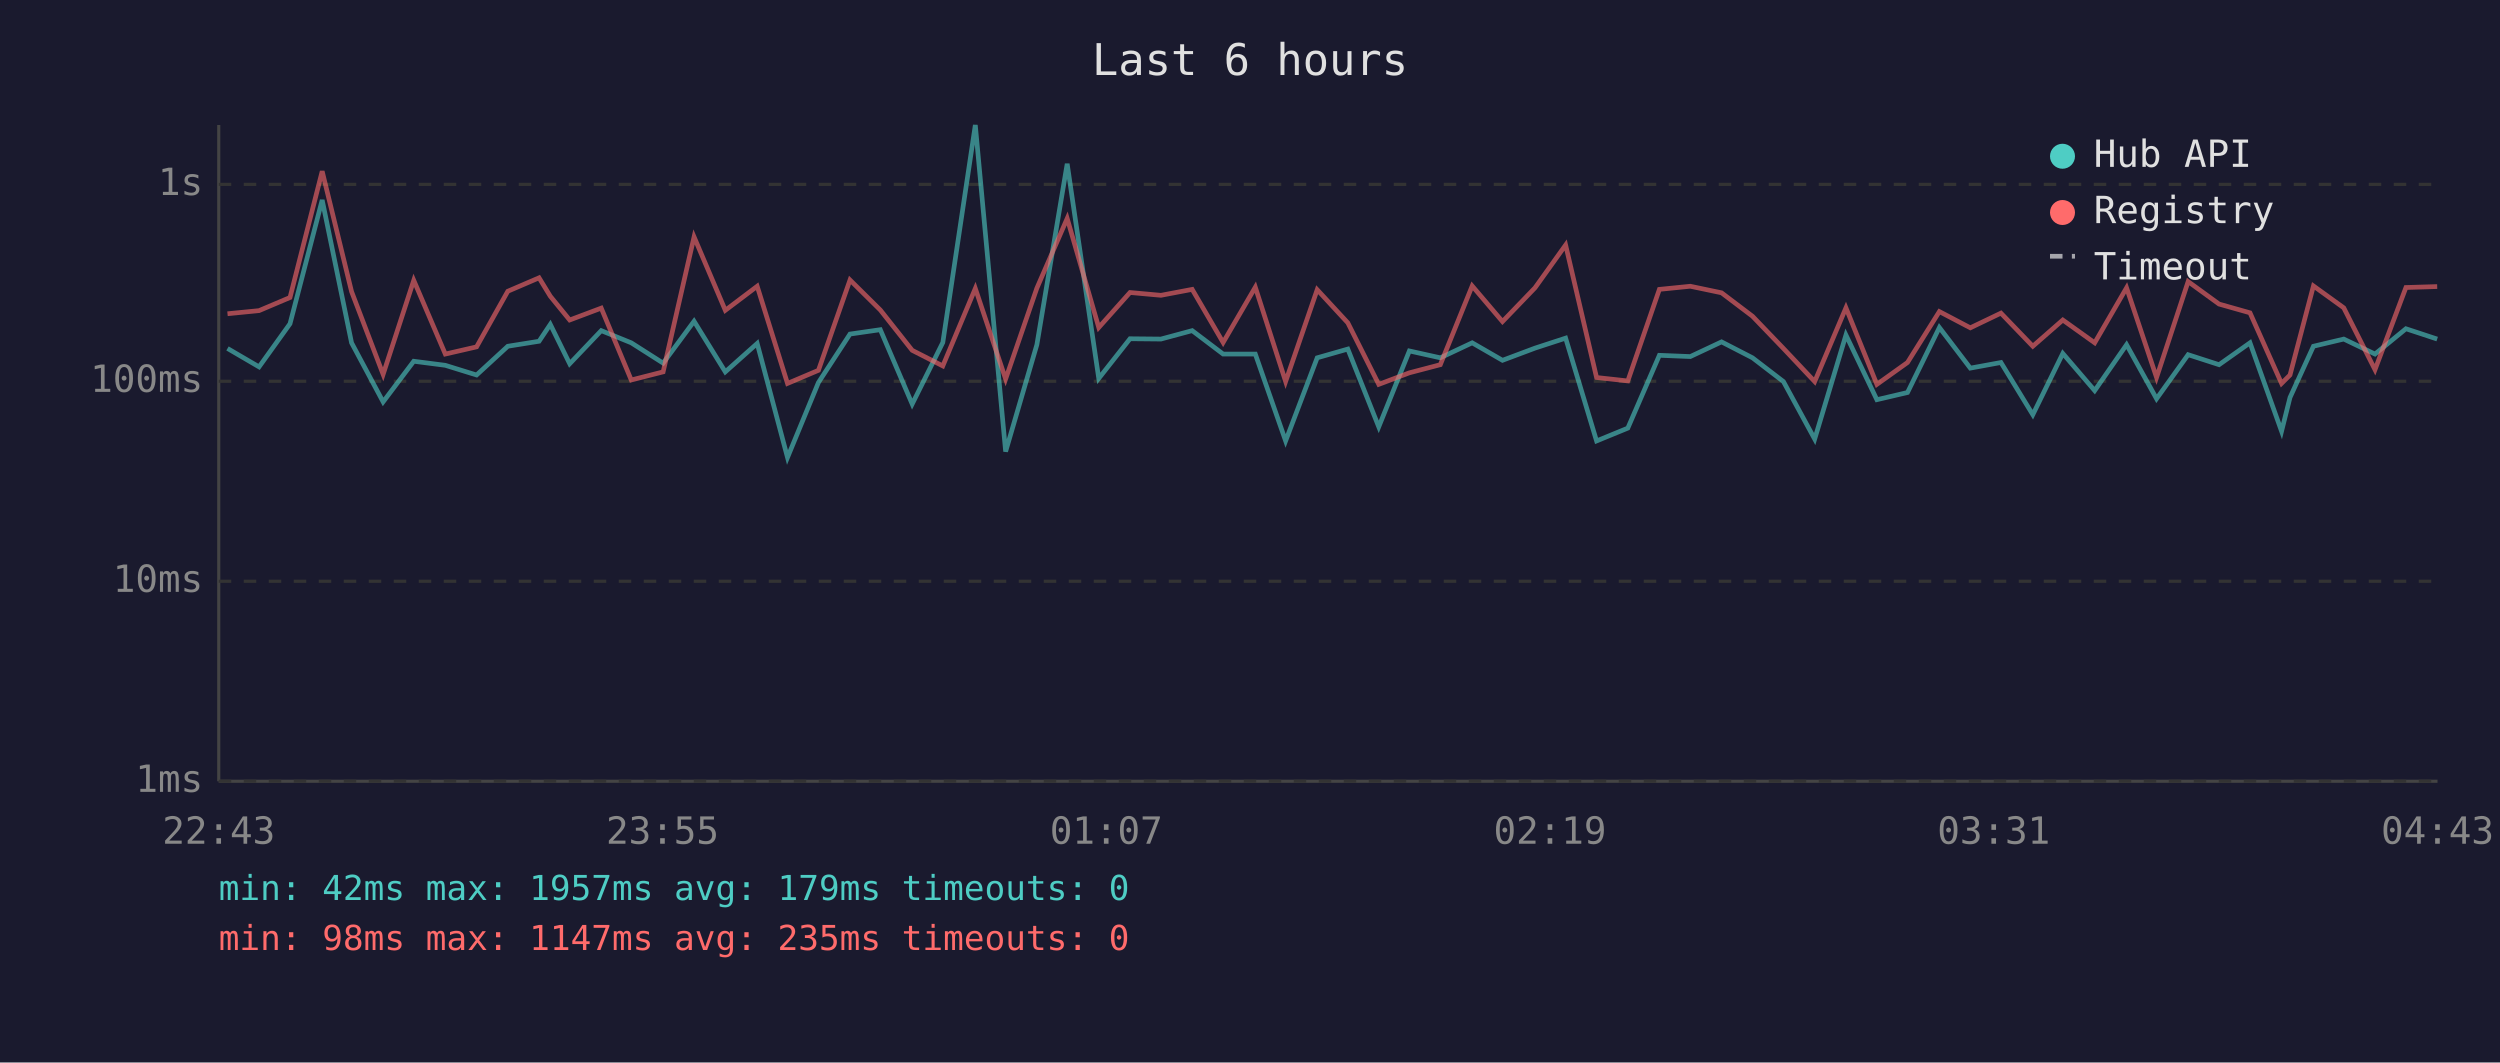
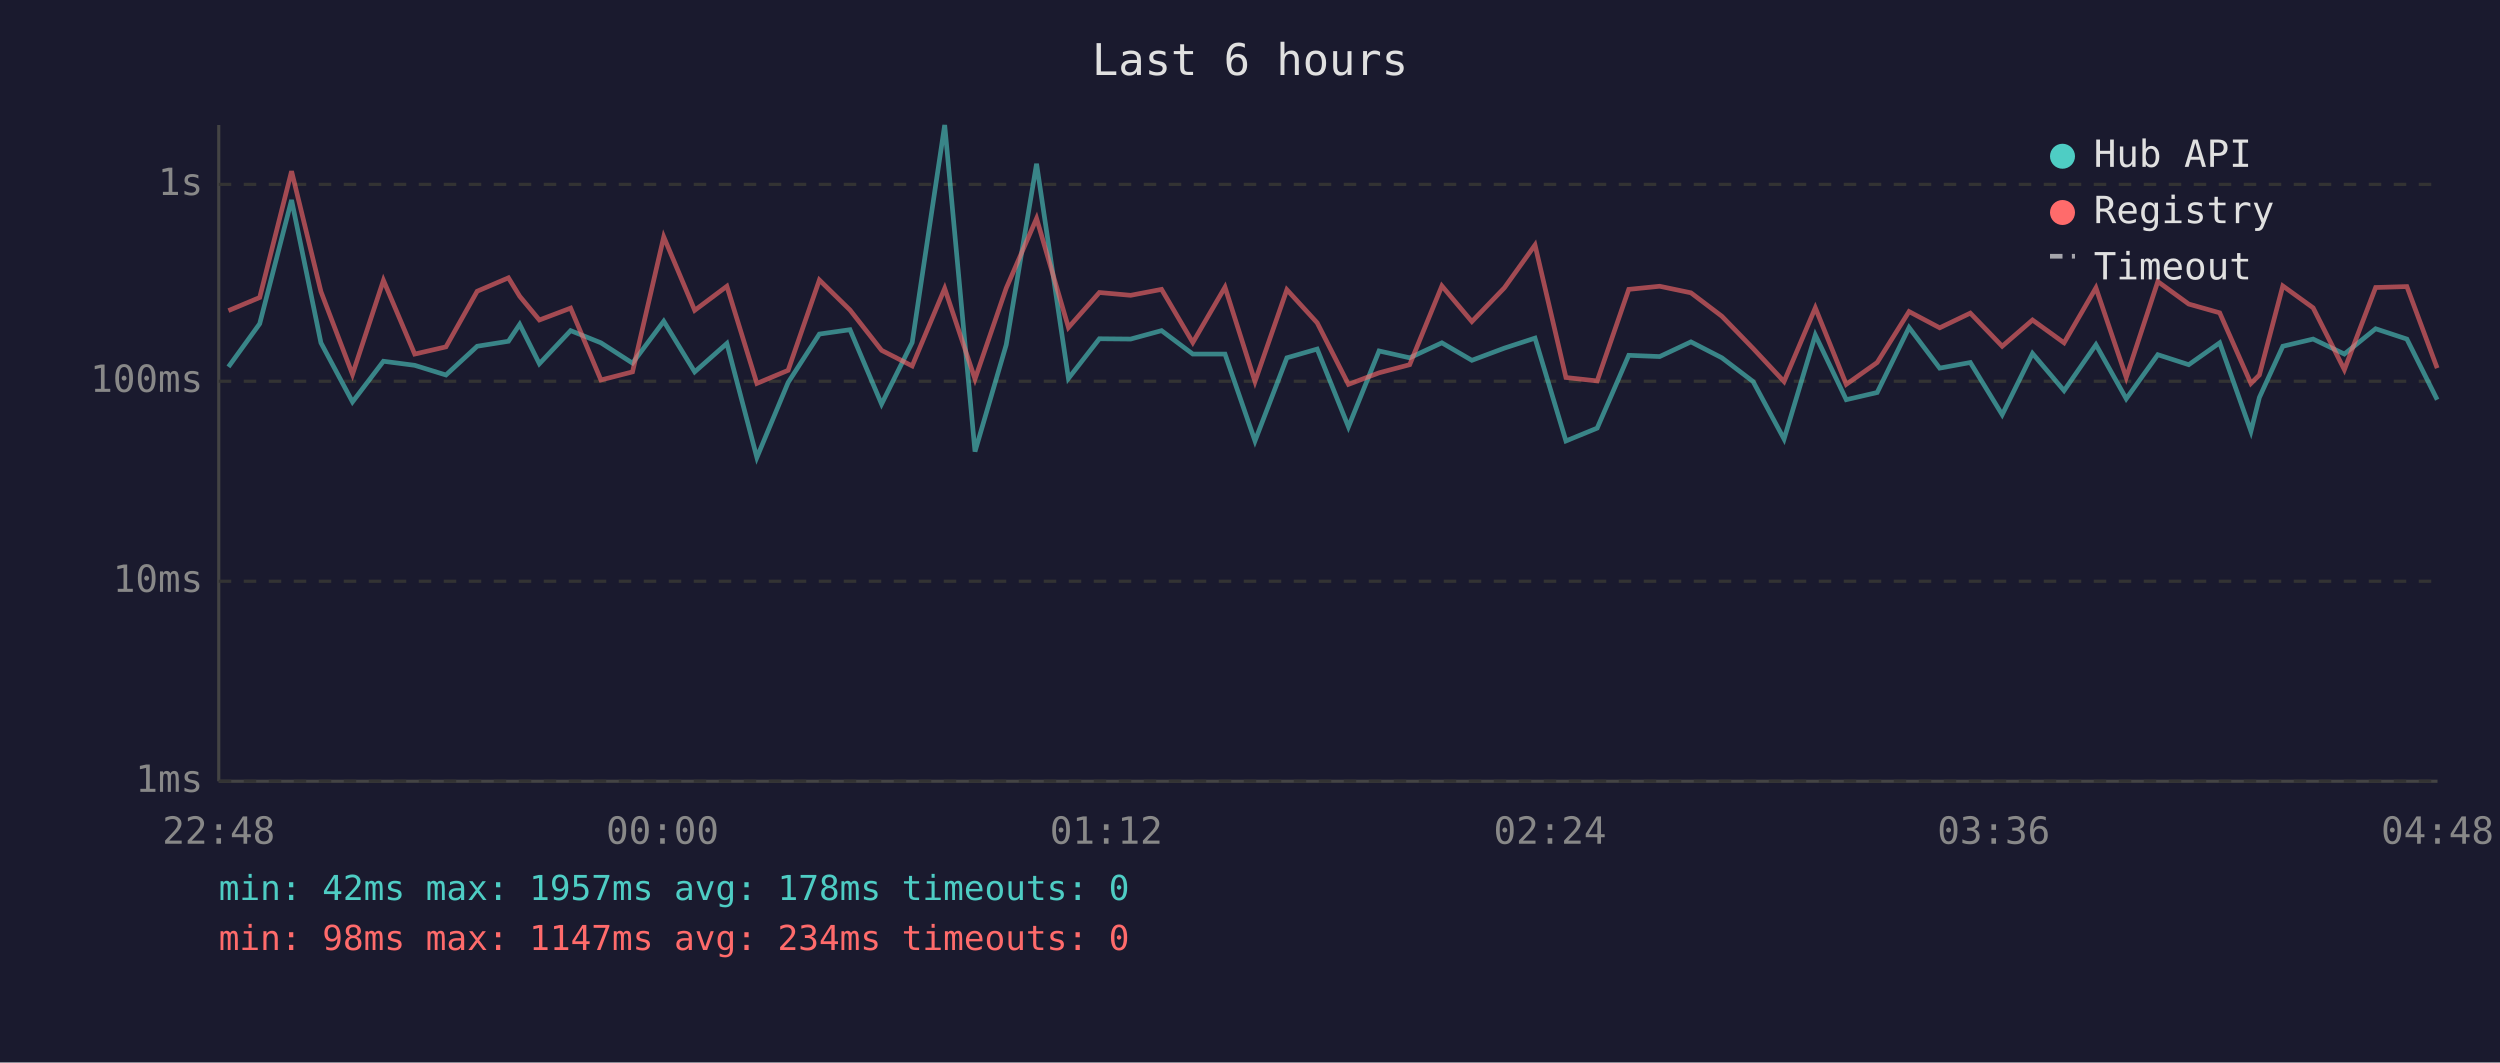
<svg xmlns="http://www.w3.org/2000/svg" viewBox="0 0 800 340" font-family="monospace" font-size="12">
  <rect width="800" height="340" fill="#1a1a2e" />
  <text x="400" y="24" fill="#e0e0e0" font-size="14" text-anchor="middle">Last 6 hours</text>
  <line x1="70" y1="40" x2="70" y2="250" stroke="#444" stroke-width="1" />
  <line x1="70" y1="250" x2="780" y2="250" stroke="#444" stroke-width="1" />
  <line x1="70" y1="250" x2="780" y2="250" stroke="#333" stroke-width="1" stroke-dasharray="4" />
  <text x="65" y="250" fill="#888" text-anchor="end" dominant-baseline="middle">1ms</text>
  <line x1="70" y1="186" x2="780" y2="186" stroke="#333" stroke-width="1" stroke-dasharray="4" />
  <text x="65" y="186" fill="#888" text-anchor="end" dominant-baseline="middle">10ms</text>
  <line x1="70" y1="122" x2="780" y2="122" stroke="#333" stroke-width="1" stroke-dasharray="4" />
  <text x="65" y="122" fill="#888" text-anchor="end" dominant-baseline="middle">100ms</text>
  <line x1="70" y1="59" x2="780" y2="59" stroke="#333" stroke-width="1" stroke-dasharray="4" />
  <text x="65" y="59" fill="#888" text-anchor="end" dominant-baseline="middle">1s</text>
-   <text x="70" y="270" fill="#888" text-anchor="middle">22:43</text>
-   <text x="212" y="270" fill="#888" text-anchor="middle">23:55</text>
-   <text x="354" y="270" fill="#888" text-anchor="middle">01:07</text>
-   <text x="496" y="270" fill="#888" text-anchor="middle">02:19</text>
-   <text x="638" y="270" fill="#888" text-anchor="middle">03:31</text>
-   <text x="780" y="270" fill="#888" text-anchor="middle">04:43</text>
-   <polyline points="72.8,111.5 82.9,117.4 92.8,103.6 103.1,64.0 112.5,109.7 122.6,128.6 132.4,115.6 142.5,116.9 152.5,120.0 162.5,110.8 172.5,109.2 176.1,103.8 182.3,116.4 192.4,105.8 202.0,109.7 212.2,116.2 222.1,102.8 232.1,119.0 242.3,109.9 252.0,146.4 261.9,122.4 272.0,106.9 281.7,105.5 291.9,129.3 301.7,109.6 312.1,40.0 321.8,144.5 331.8,110.3 341.5,52.4 351.6,121.1 361.6,108.4 371.5,108.5 381.5,105.8 391.4,113.3 401.7,113.3 411.4,141.1 421.5,114.5 431.3,111.7 441.2,136.6 451.0,112.3 460.9,114.5 471.1,109.7 480.8,115.3 491.2,111.4 501.0,108.2 510.9,141.1 520.9,137.0 531.0,113.7 540.9,114.1 550.9,109.4 560.8,114.5 570.7,122.1 580.7,140.5 590.7,107.2 600.6,127.9 610.4,125.6 620.6,104.8 630.5,117.8 640.3,116.0 650.5,132.7 660.1,113.1 670.3,125.0 680.5,110.3 690.1,127.6 700.2,113.5 710.1,116.7 720.0,109.7 730.1,138.0 732.8,127.2 740.3,110.8 750.0,108.5 760.0,113.3 769.9,105.2 779.9,108.5" fill="none" stroke="#4ecdc4" stroke-width="1.5" opacity="0.6" />
-   <polyline points="72.8,100.4 82.9,99.4 92.8,95.2 103.1,54.8 112.5,93.3 122.6,119.8 132.4,89.7 142.5,113.3 152.5,111.0 162.5,93.2 172.5,88.9 176.1,94.8 182.3,102.4 192.4,98.6 202.0,121.6 212.2,119.0 222.1,75.8 232.1,99.3 242.3,91.6 252.0,122.7 261.9,118.5 272.0,89.6 281.7,99.2 291.9,112.1 301.7,117.1 312.1,92.3 321.8,121.3 331.8,92.2 341.5,69.9 351.6,104.8 361.6,93.6 371.5,94.5 381.5,92.6 391.4,109.6 401.7,91.9 411.4,122.1 421.5,92.7 431.3,103.3 441.2,123.0 451.0,119.3 460.9,116.7 471.1,91.5 480.8,102.9 491.2,92.1 501.0,78.4 510.9,120.8 520.9,121.9 531.0,92.6 540.9,91.6 550.9,93.7 560.8,101.2 570.7,111.5 580.7,122.1 590.7,98.5 600.6,123.0 610.4,116.0 620.6,99.7 630.5,104.9 640.3,100.2 650.5,110.8 660.1,102.4 670.3,109.7 680.5,92.1 690.1,120.8 700.2,90.1 710.1,97.3 720.0,100.1 730.1,122.7 732.8,120.0 740.3,91.5 750.0,98.5 760.0,118.3 769.9,92.0 779.9,91.7" fill="none" stroke="#ff6b6b" stroke-width="1.5" opacity="0.6" />
+   <text x="70" y="270" fill="#888" text-anchor="middle">22:48</text>
+   <text x="212" y="270" fill="#888" text-anchor="middle">00:00</text>
+   <text x="354" y="270" fill="#888" text-anchor="middle">01:12</text>
+   <text x="496" y="270" fill="#888" text-anchor="middle">02:24</text>
+   <text x="638" y="270" fill="#888" text-anchor="middle">03:36</text>
+   <text x="780" y="270" fill="#888" text-anchor="middle">04:48</text>
+   <polyline points="73.1,117.4 83.1,103.6 93.3,64.0 102.7,109.7 112.8,128.6 122.7,115.6 132.7,116.9 142.7,120.0 152.7,110.8 162.7,109.2 166.3,103.8 172.6,116.4 182.6,105.8 192.3,109.7 202.4,116.2 212.4,102.8 222.3,119.0 232.6,109.9 242.2,146.4 252.2,122.4 262.2,106.9 272.0,105.5 282.1,129.3 291.9,109.6 302.3,40.0 312.0,144.5 322.0,110.3 331.7,52.4 341.9,121.1 351.8,108.4 361.8,108.5 371.7,105.8 381.7,113.3 392.0,113.3 401.6,141.1 411.8,114.5 421.5,111.7 431.5,136.6 441.3,112.3 451.1,114.5 461.4,109.7 471.0,115.3 481.4,111.4 491.2,108.2 501.1,141.1 511.1,137.0 521.2,113.7 531.1,114.1 541.1,109.4 551.0,114.5 561.0,122.1 570.9,140.5 580.9,107.2 590.8,127.9 600.7,125.6 610.9,104.8 620.7,117.8 630.5,116.0 640.7,132.7 650.4,113.1 660.5,125.0 670.7,110.3 680.4,127.6 690.5,113.5 700.4,116.7 710.3,109.7 720.3,138.0 723.0,127.2 730.5,110.8 740.2,108.5 750.2,113.3 760.2,105.2 770.2,108.5 779.9,127.9" fill="none" stroke="#4ecdc4" stroke-width="1.5" opacity="0.6" />
+   <polyline points="73.1,99.4 83.1,95.2 93.3,54.8 102.7,93.3 112.8,119.8 122.7,89.7 132.7,113.3 142.7,111.0 152.7,93.2 162.7,88.9 166.3,94.8 172.6,102.4 182.6,98.6 192.3,121.6 202.4,119.0 212.4,75.8 222.3,99.3 232.6,91.6 242.2,122.7 252.2,118.5 262.2,89.6 272.0,99.2 282.1,112.1 291.9,117.1 302.3,92.3 312.0,121.3 322.0,92.2 331.7,69.9 341.9,104.8 351.8,93.6 361.8,94.5 371.7,92.6 381.7,109.6 392.0,91.9 401.6,122.1 411.8,92.7 421.5,103.3 431.5,123.0 441.3,119.3 451.1,116.7 461.4,91.5 471.0,102.9 481.4,92.1 491.2,78.4 501.1,120.8 511.1,121.9 521.2,92.6 531.1,91.6 541.1,93.7 551.0,101.2 561.0,111.5 570.9,122.1 580.9,98.5 590.8,123.0 600.7,116.0 610.9,99.7 620.7,104.9 630.5,100.2 640.7,110.8 650.4,102.4 660.5,109.7 670.7,92.1 680.4,120.8 690.5,90.1 700.4,97.3 710.3,100.1 720.3,122.7 723.0,120.0 730.5,91.5 740.2,98.5 750.2,118.3 760.2,92.0 770.2,91.7 779.9,117.8" fill="none" stroke="#ff6b6b" stroke-width="1.5" opacity="0.6" />
  <circle cx="660" cy="50" r="4" fill="#4ecdc4" />
  <text x="670" y="50" fill="#e0e0e0" dominant-baseline="middle">Hub API</text>
  <circle cx="660" cy="68" r="4" fill="#ff6b6b" />
  <text x="670" y="68" fill="#e0e0e0" dominant-baseline="middle">Registry</text>
  <line x1="656" y1="82" x2="664" y2="82" stroke="#e0e0e0" stroke-width="1.5" stroke-dasharray="4,3" opacity="0.7" />
  <text x="670" y="86" fill="#e0e0e0" dominant-baseline="middle">Timeout</text>
-   <text x="70" y="288" fill="#4ecdc4" font-size="11">min: 42ms  max: 1957ms  avg: 179ms  timeouts: 0</text>
-   <text x="70" y="304" fill="#ff6b6b" font-size="11">min: 98ms  max: 1147ms  avg: 235ms  timeouts: 0</text>
+   <text x="70" y="288" fill="#4ecdc4" font-size="11">min: 42ms  max: 1957ms  avg: 178ms  timeouts: 0</text>
+   <text x="70" y="304" fill="#ff6b6b" font-size="11">min: 98ms  max: 1147ms  avg: 234ms  timeouts: 0</text>
</svg>
